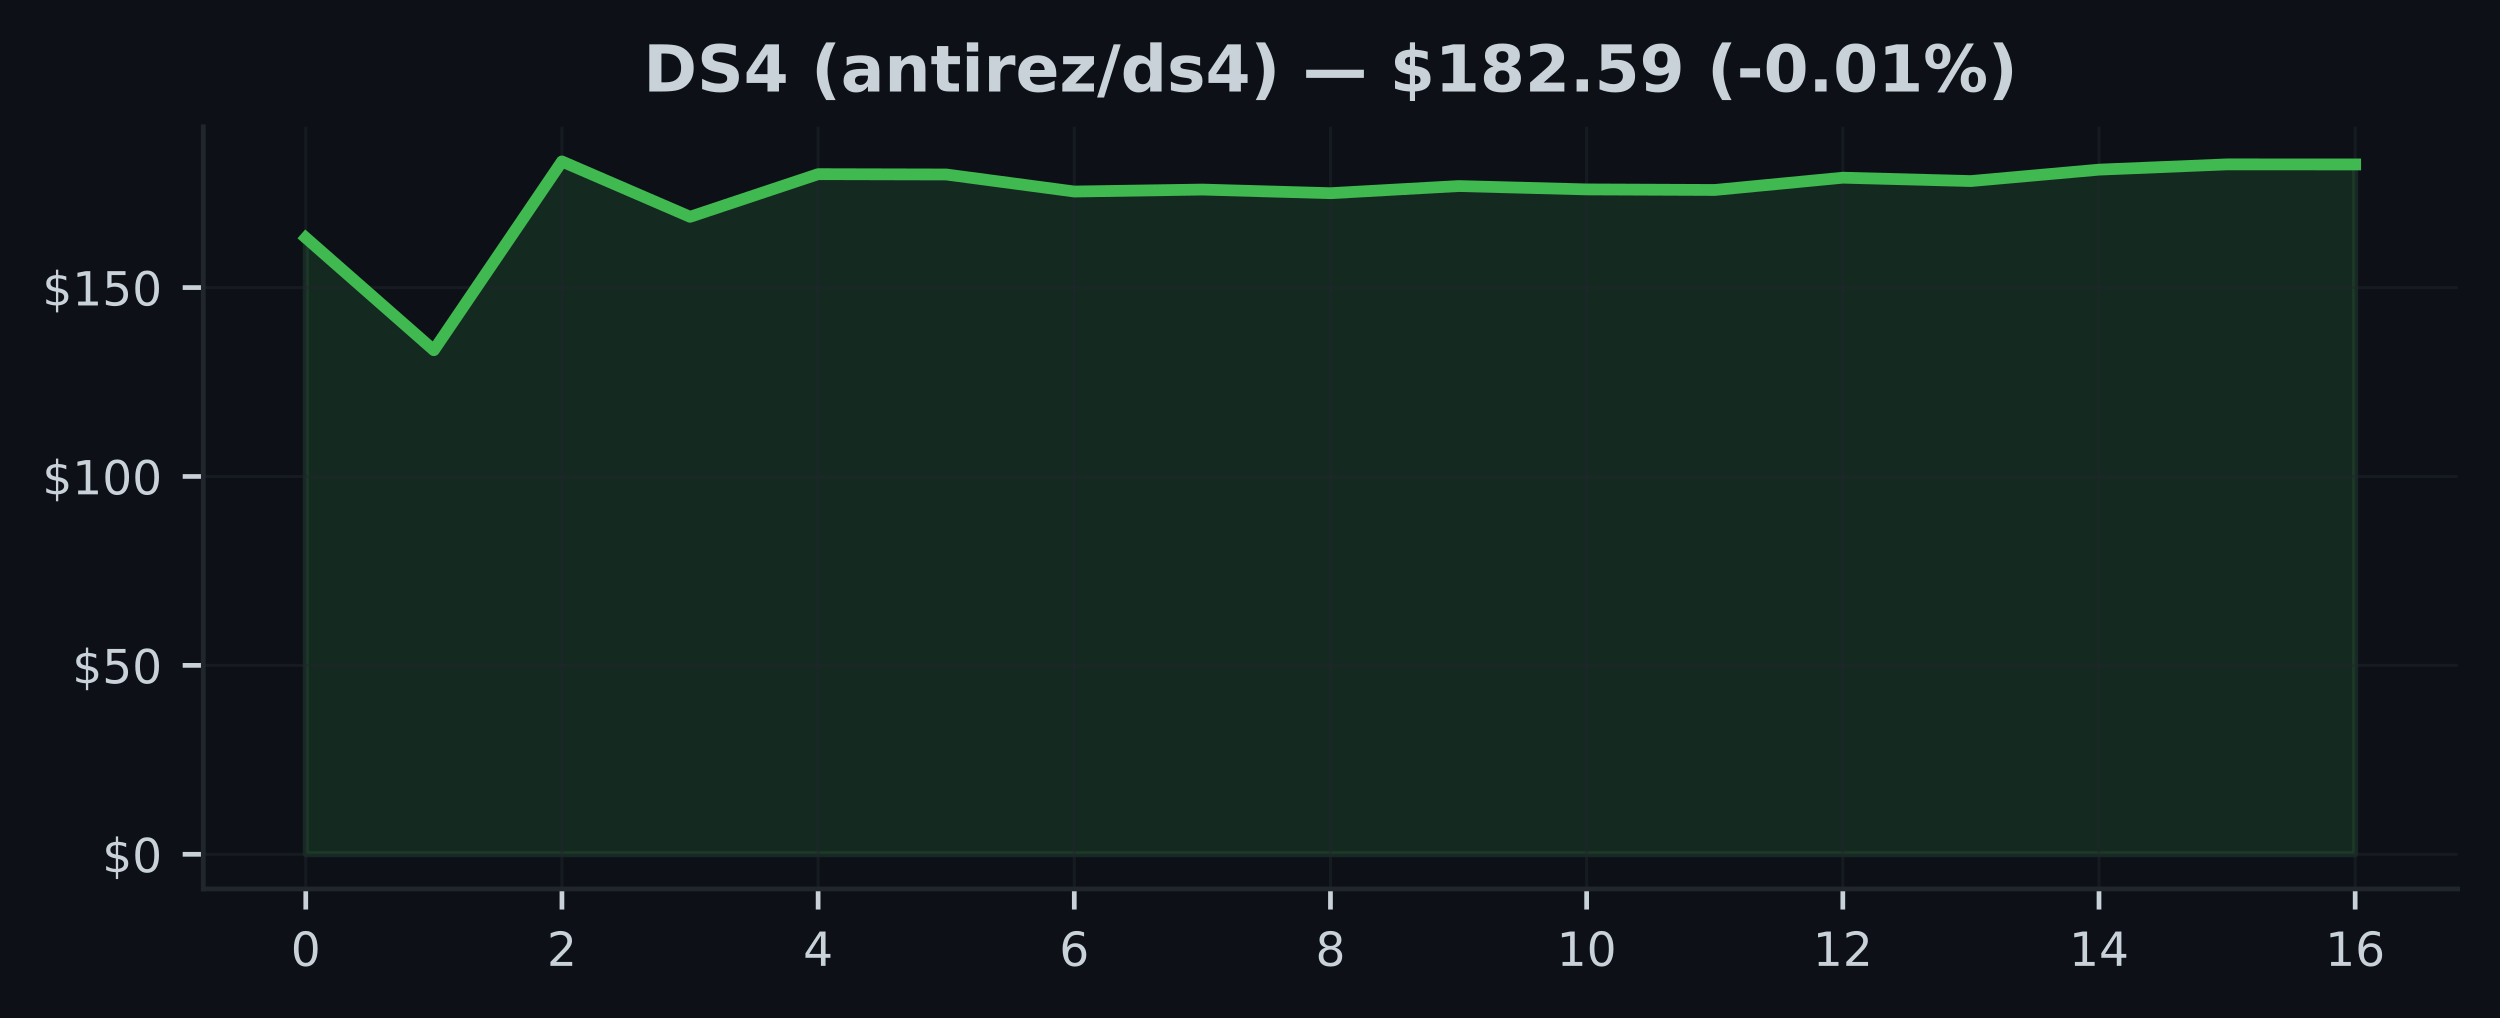
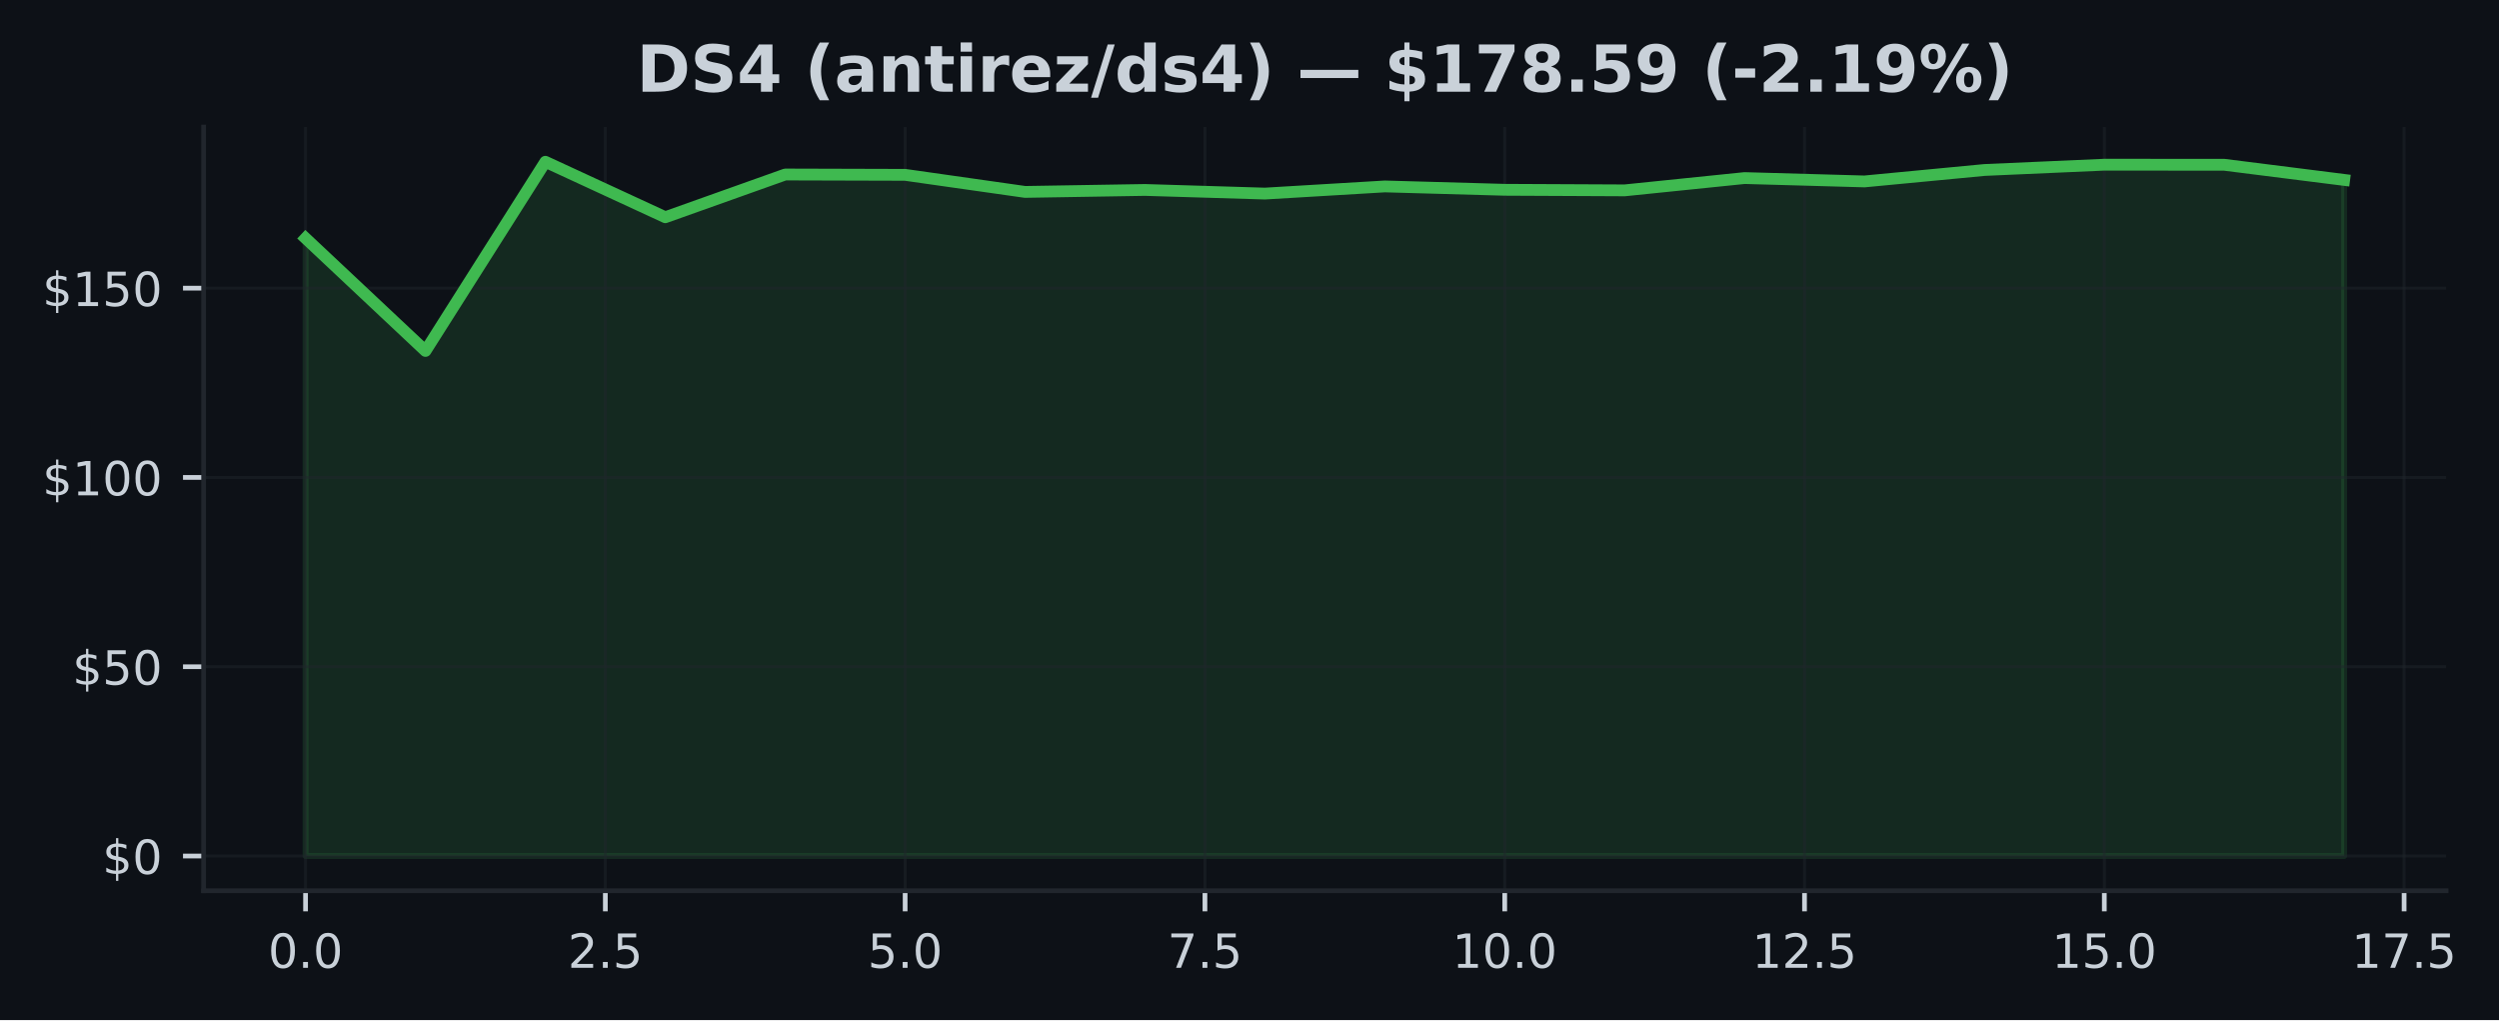
- <svg xmlns="http://www.w3.org/2000/svg" xmlns:xlink="http://www.w3.org/1999/xlink" width="425pt" height="173.061pt" viewBox="0 0 425 173.061" version="1.1">
+ <svg xmlns="http://www.w3.org/2000/svg" xmlns:xlink="http://www.w3.org/1999/xlink" width="424.139pt" height="173.061pt" viewBox="0 0 424.139 173.061" version="1.1">
  <defs>
    <style type="text/css">*{stroke-linejoin: round; stroke-linecap: butt}</style>
  </defs>
  <g id="figure_1">
    <g id="patch_1">
-       <path d="M 0 173.061  L 425 173.061  L 425 0  L 0 0  z " style="fill: #0d1117" />
+       <path d="M 0 173.061  L 424.139 173.061  L 424.139 0  L 0 0  z " style="fill: #0d1117" />
    </g>
    <g id="axes_1">
      <g id="patch_2">
-         <path d="M 34.56 151.118  L 417.8 151.118  L 417.8 21.558  L 34.56 21.558  z " style="fill: #0d1117" />
+         <path d="M 34.56 151.118  L 415.156 151.118  L 415.156 21.558  L 34.56 21.558  z " style="fill: #0d1117" />
      </g>
      <g id="FillBetweenPolyCollection_1">
        <defs>
-           <path id="m538f37b05f" d="M 51.98 -27.832  L 51.98 -132.639  L 73.755 -113.525  L 95.53 -145.613  L 117.305 -136.204  L 139.08 -143.455  L 160.855 -143.398  L 182.63 -140.501  L 204.405 -140.835  L 226.18 -140.218  L 247.955 -141.432  L 269.73 -140.861  L 291.505 -140.764  L 313.28 -142.852  L 335.055 -142.28  L 356.83 -144.22  L 378.605 -145.119  L 400.38 -145.106  L 400.38 -27.832  L 400.38 -27.832  L 378.605 -27.832  L 356.83 -27.832  L 335.055 -27.832  L 313.28 -27.832  L 291.505 -27.832  L 269.73 -27.832  L 247.955 -27.832  L 226.18 -27.832  L 204.405 -27.832  L 182.63 -27.832  L 160.855 -27.832  L 139.08 -27.832  L 117.305 -27.832  L 95.53 -27.832  L 73.755 -27.832  L 51.98 -27.832  z " style="stroke: #3fb950; stroke-opacity: 0.15" />
+           <path id="m2ee5488203" d="M 51.86 -27.832  L 51.86 -132.639  L 72.213 -113.525  L 92.565 -145.613  L 112.918 -136.204  L 133.271 -143.455  L 153.624 -143.398  L 173.976 -140.501  L 194.329 -140.835  L 214.682 -140.218  L 235.035 -141.432  L 255.387 -140.861  L 275.74 -140.764  L 296.093 -142.852  L 316.446 -142.28  L 336.798 -144.22  L 357.151 -145.119  L 377.504 -145.106  L 397.856 -142.537  L 397.856 -27.832  L 397.856 -27.832  L 377.504 -27.832  L 357.151 -27.832  L 336.798 -27.832  L 316.446 -27.832  L 296.093 -27.832  L 275.74 -27.832  L 255.387 -27.832  L 235.035 -27.832  L 214.682 -27.832  L 194.329 -27.832  L 173.976 -27.832  L 153.624 -27.832  L 133.271 -27.832  L 112.918 -27.832  L 92.565 -27.832  L 72.213 -27.832  L 51.86 -27.832  z " style="stroke: #3fb950; stroke-opacity: 0.15" />
        </defs>
-         <g clip-path="url(#p14d3598844)">
-           <use xlink:href="#m538f37b05f" x="0" y="173.061" style="fill: #3fb950; fill-opacity: 0.15; stroke: #3fb950; stroke-opacity: 0.15" />
+         <g clip-path="url(#pf9c737163b)">
+           <use xlink:href="#m2ee5488203" x="0" y="173.061" style="fill: #3fb950; fill-opacity: 0.15; stroke: #3fb950; stroke-opacity: 0.15" />
        </g>
      </g>
      <g id="matplotlib.axis_1">
        <g id="xtick_1">
          <g id="line2d_1">
-             <path d="M 51.98 151.118  L 51.98 21.558  " clip-path="url(#p14d3598844)" style="fill: none; stroke: #21262d; stroke-opacity: 0.5; stroke-width: 0.5; stroke-linecap: square" />
+             <path d="M 51.86 151.118  L 51.86 21.558  " clip-path="url(#pf9c737163b)" style="fill: none; stroke: #21262d; stroke-opacity: 0.5; stroke-width: 0.5; stroke-linecap: square" />
          </g>
          <g id="line2d_2">
            <defs>
-               <path id="mf6ec5730f7" d="M 0 0  L 0 3.5  " style="stroke: #c9d1d9; stroke-width: 0.8" />
+               <path id="mac853581f6" d="M 0 0  L 0 3.5  " style="stroke: #c9d1d9; stroke-width: 0.8" />
            </defs>
            <g>
-               <use xlink:href="#mf6ec5730f7" x="51.98" y="151.118" style="fill: #c9d1d9; stroke: #c9d1d9; stroke-width: 0.8" />
+               <use xlink:href="#mac853581f6" x="51.86" y="151.118" style="fill: #c9d1d9; stroke: #c9d1d9; stroke-width: 0.8" />
            </g>
          </g>
          <g id="text_1">
-             <g style="fill: #c9d1d9" transform="translate(49.435 164.197) scale(0.08 -0.08)">
+             <g style="fill: #c9d1d9" transform="translate(45.49858 164.197) scale(0.08 -0.08)">
              <defs>
                <path id="DejaVuSans-30" d="M 2034 4250  Q 1547 4250 1301 3770  Q 1056 3291 1056 2328  Q 1056 1369 1301 889  Q 1547 409 2034 409  Q 2525 409 2770 889  Q 3016 1369 3016 2328  Q 3016 3291 2770 3770  Q 2525 4250 2034 4250  z M 2034 4750  Q 2819 4750 3233 4129  Q 3647 3509 3647 2328  Q 3647 1150 3233 529  Q 2819 -91 2034 -91  Q 1250 -91 836 529  Q 422 1150 422 2328  Q 422 3509 836 4129  Q 1250 4750 2034 4750  z " transform="scale(0.015625)" />
+                 <path id="DejaVuSans-2e" d="M 684 794  L 1344 794  L 1344 0  L 684 0  L 684 794  z " transform="scale(0.015625)" />
              </defs>
              <use xlink:href="#DejaVuSans-30" />
+               <use xlink:href="#DejaVuSans-2e" transform="translate(63.62305 0)" />
+               <use xlink:href="#DejaVuSans-30" transform="translate(95.41016 0)" />
            </g>
          </g>
        </g>
        <g id="xtick_2">
          <g id="line2d_3">
-             <path d="M 95.53 151.118  L 95.53 21.558  " clip-path="url(#p14d3598844)" style="fill: none; stroke: #21262d; stroke-opacity: 0.5; stroke-width: 0.5; stroke-linecap: square" />
+             <path d="M 102.742 151.118  L 102.742 21.558  " clip-path="url(#pf9c737163b)" style="fill: none; stroke: #21262d; stroke-opacity: 0.5; stroke-width: 0.5; stroke-linecap: square" />
          </g>
          <g id="line2d_4">
            <g>
-               <use xlink:href="#mf6ec5730f7" x="95.53" y="151.118" style="fill: #c9d1d9; stroke: #c9d1d9; stroke-width: 0.8" />
+               <use xlink:href="#mac853581f6" x="102.742" y="151.118" style="fill: #c9d1d9; stroke: #c9d1d9; stroke-width: 0.8" />
            </g>
          </g>
          <g id="text_2">
-             <g style="fill: #c9d1d9" transform="translate(92.985 164.197) scale(0.08 -0.08)">
+             <g style="fill: #c9d1d9" transform="translate(96.38044 164.197) scale(0.08 -0.08)">
              <defs>
                <path id="DejaVuSans-32" d="M 1228 531  L 3431 531  L 3431 0  L 469 0  L 469 531  Q 828 903 1448 1529  Q 2069 2156 2228 2338  Q 2531 2678 2651 2914  Q 2772 3150 2772 3378  Q 2772 3750 2511 3984  Q 2250 4219 1831 4219  Q 1534 4219 1204 4116  Q 875 4013 500 3803  L 500 4441  Q 881 4594 1212 4672  Q 1544 4750 1819 4750  Q 2544 4750 2975 4387  Q 3406 4025 3406 3419  Q 3406 3131 3298 2873  Q 3191 2616 2906 2266  Q 2828 2175 2409 1742  Q 1991 1309 1228 531  z " transform="scale(0.015625)" />
+                 <path id="DejaVuSans-35" d="M 691 4666  L 3169 4666  L 3169 4134  L 1269 4134  L 1269 2991  Q 1406 3038 1543 3061  Q 1681 3084 1819 3084  Q 2600 3084 3056 2656  Q 3513 2228 3513 1497  Q 3513 744 3044 326  Q 2575 -91 1722 -91  Q 1428 -91 1123 -41  Q 819 9 494 109  L 494 744  Q 775 591 1075 516  Q 1375 441 1709 441  Q 2250 441 2565 725  Q 2881 1009 2881 1497  Q 2881 1984 2565 2268  Q 2250 2553 1709 2553  Q 1456 2553 1204 2497  Q 953 2441 691 2322  L 691 4666  z " transform="scale(0.015625)" />
              </defs>
              <use xlink:href="#DejaVuSans-32" />
+               <use xlink:href="#DejaVuSans-2e" transform="translate(63.62305 0)" />
+               <use xlink:href="#DejaVuSans-35" transform="translate(95.41016 0)" />
            </g>
          </g>
        </g>
        <g id="xtick_3">
          <g id="line2d_5">
-             <path d="M 139.08 151.118  L 139.08 21.558  " clip-path="url(#p14d3598844)" style="fill: none; stroke: #21262d; stroke-opacity: 0.5; stroke-width: 0.5; stroke-linecap: square" />
+             <path d="M 153.624 151.118  L 153.624 21.558  " clip-path="url(#pf9c737163b)" style="fill: none; stroke: #21262d; stroke-opacity: 0.5; stroke-width: 0.5; stroke-linecap: square" />
          </g>
          <g id="line2d_6">
            <g>
-               <use xlink:href="#mf6ec5730f7" x="139.08" y="151.118" style="fill: #c9d1d9; stroke: #c9d1d9; stroke-width: 0.8" />
+               <use xlink:href="#mac853581f6" x="153.624" y="151.118" style="fill: #c9d1d9; stroke: #c9d1d9; stroke-width: 0.8" />
            </g>
          </g>
          <g id="text_3">
-             <g style="fill: #c9d1d9" transform="translate(136.535 164.197) scale(0.08 -0.08)">
-               <defs>
-                 <path id="DejaVuSans-34" d="M 2419 4116  L 825 1625  L 2419 1625  L 2419 4116  z M 2253 4666  L 3047 4666  L 3047 1625  L 3713 1625  L 3713 1100  L 3047 1100  L 3047 0  L 2419 0  L 2419 1100  L 313 1100  L 313 1709  L 2253 4666  z " transform="scale(0.015625)" />
-               </defs>
-               <use xlink:href="#DejaVuSans-34" />
+             <g style="fill: #c9d1d9" transform="translate(147.2623 164.197) scale(0.08 -0.08)">
+               <use xlink:href="#DejaVuSans-35" />
+               <use xlink:href="#DejaVuSans-2e" transform="translate(63.62305 0)" />
+               <use xlink:href="#DejaVuSans-30" transform="translate(95.41016 0)" />
            </g>
          </g>
        </g>
        <g id="xtick_4">
          <g id="line2d_7">
-             <path d="M 182.63 151.118  L 182.63 21.558  " clip-path="url(#p14d3598844)" style="fill: none; stroke: #21262d; stroke-opacity: 0.5; stroke-width: 0.5; stroke-linecap: square" />
+             <path d="M 204.505 151.118  L 204.505 21.558  " clip-path="url(#pf9c737163b)" style="fill: none; stroke: #21262d; stroke-opacity: 0.5; stroke-width: 0.5; stroke-linecap: square" />
          </g>
          <g id="line2d_8">
            <g>
-               <use xlink:href="#mf6ec5730f7" x="182.63" y="151.118" style="fill: #c9d1d9; stroke: #c9d1d9; stroke-width: 0.8" />
+               <use xlink:href="#mac853581f6" x="204.505" y="151.118" style="fill: #c9d1d9; stroke: #c9d1d9; stroke-width: 0.8" />
            </g>
          </g>
          <g id="text_4">
-             <g style="fill: #c9d1d9" transform="translate(180.085 164.197) scale(0.08 -0.08)">
-               <defs>
-                 <path id="DejaVuSans-36" d="M 2113 2584  Q 1688 2584 1439 2293  Q 1191 2003 1191 1497  Q 1191 994 1439 701  Q 1688 409 2113 409  Q 2538 409 2786 701  Q 3034 994 3034 1497  Q 3034 2003 2786 2293  Q 2538 2584 2113 2584  z M 3366 4563  L 3366 3988  Q 3128 4100 2886 4159  Q 2644 4219 2406 4219  Q 1781 4219 1451 3797  Q 1122 3375 1075 2522  Q 1259 2794 1537 2939  Q 1816 3084 2150 3084  Q 2853 3084 3261 2657  Q 3669 2231 3669 1497  Q 3669 778 3244 343  Q 2819 -91 2113 -91  Q 1303 -91 875 529  Q 447 1150 447 2328  Q 447 3434 972 4092  Q 1497 4750 2381 4750  Q 2619 4750 2861 4703  Q 3103 4656 3366 4563  z " transform="scale(0.015625)" />
-               </defs>
-               <use xlink:href="#DejaVuSans-36" />
+             <g style="fill: #c9d1d9" transform="translate(198.1442 164.197) scale(0.08 -0.08)">
+               <defs>
+                 <path id="DejaVuSans-37" d="M 525 4666  L 3525 4666  L 3525 4397  L 1831 0  L 1172 0  L 2766 4134  L 525 4134  L 525 4666  z " transform="scale(0.015625)" />
+               </defs>
+               <use xlink:href="#DejaVuSans-37" />
+               <use xlink:href="#DejaVuSans-2e" transform="translate(63.62305 0)" />
+               <use xlink:href="#DejaVuSans-35" transform="translate(95.41016 0)" />
            </g>
          </g>
        </g>
        <g id="xtick_5">
          <g id="line2d_9">
-             <path d="M 226.18 151.118  L 226.18 21.558  " clip-path="url(#p14d3598844)" style="fill: none; stroke: #21262d; stroke-opacity: 0.5; stroke-width: 0.5; stroke-linecap: square" />
+             <path d="M 255.387 151.118  L 255.387 21.558  " clip-path="url(#pf9c737163b)" style="fill: none; stroke: #21262d; stroke-opacity: 0.5; stroke-width: 0.5; stroke-linecap: square" />
          </g>
          <g id="line2d_10">
            <g>
-               <use xlink:href="#mf6ec5730f7" x="226.18" y="151.118" style="fill: #c9d1d9; stroke: #c9d1d9; stroke-width: 0.8" />
+               <use xlink:href="#mac853581f6" x="255.387" y="151.118" style="fill: #c9d1d9; stroke: #c9d1d9; stroke-width: 0.8" />
            </g>
          </g>
          <g id="text_5">
-             <g style="fill: #c9d1d9" transform="translate(223.635 164.197) scale(0.08 -0.08)">
-               <defs>
-                 <path id="DejaVuSans-38" d="M 2034 2216  Q 1584 2216 1326 1975  Q 1069 1734 1069 1313  Q 1069 891 1326 650  Q 1584 409 2034 409  Q 2484 409 2743 651  Q 3003 894 3003 1313  Q 3003 1734 2745 1975  Q 2488 2216 2034 2216  z M 1403 2484  Q 997 2584 770 2862  Q 544 3141 544 3541  Q 544 4100 942 4425  Q 1341 4750 2034 4750  Q 2731 4750 3128 4425  Q 3525 4100 3525 3541  Q 3525 3141 3298 2862  Q 3072 2584 2669 2484  Q 3125 2378 3379 2068  Q 3634 1759 3634 1313  Q 3634 634 3220 271  Q 2806 -91 2034 -91  Q 1263 -91 848 271  Q 434 634 434 1313  Q 434 1759 690 2068  Q 947 2378 1403 2484  z M 1172 3481  Q 1172 3119 1398 2916  Q 1625 2713 2034 2713  Q 2441 2713 2670 2916  Q 2900 3119 2900 3481  Q 2900 3844 2670 4047  Q 2441 4250 2034 4250  Q 1625 4250 1398 4047  Q 1172 3844 1172 3481  z " transform="scale(0.015625)" />
-               </defs>
-               <use xlink:href="#DejaVuSans-38" />
+             <g style="fill: #c9d1d9" transform="translate(246.481 164.197) scale(0.08 -0.08)">
+               <defs>
+                 <path id="DejaVuSans-31" d="M 794 531  L 1825 531  L 1825 4091  L 703 3866  L 703 4441  L 1819 4666  L 2450 4666  L 2450 531  L 3481 531  L 3481 0  L 794 0  L 794 531  z " transform="scale(0.015625)" />
+               </defs>
+               <use xlink:href="#DejaVuSans-31" />
+               <use xlink:href="#DejaVuSans-30" transform="translate(63.62305 0)" />
+               <use xlink:href="#DejaVuSans-2e" transform="translate(127.2461 0)" />
+               <use xlink:href="#DejaVuSans-30" transform="translate(159.0332 0)" />
            </g>
          </g>
        </g>
        <g id="xtick_6">
          <g id="line2d_11">
-             <path d="M 269.73 151.118  L 269.73 21.558  " clip-path="url(#p14d3598844)" style="fill: none; stroke: #21262d; stroke-opacity: 0.5; stroke-width: 0.5; stroke-linecap: square" />
+             <path d="M 306.269 151.118  L 306.269 21.558  " clip-path="url(#pf9c737163b)" style="fill: none; stroke: #21262d; stroke-opacity: 0.5; stroke-width: 0.5; stroke-linecap: square" />
          </g>
          <g id="line2d_12">
            <g>
-               <use xlink:href="#mf6ec5730f7" x="269.73" y="151.118" style="fill: #c9d1d9; stroke: #c9d1d9; stroke-width: 0.8" />
+               <use xlink:href="#mac853581f6" x="306.269" y="151.118" style="fill: #c9d1d9; stroke: #c9d1d9; stroke-width: 0.8" />
            </g>
          </g>
          <g id="text_6">
-             <g style="fill: #c9d1d9" transform="translate(264.64 164.197) scale(0.08 -0.08)">
-               <defs>
-                 <path id="DejaVuSans-31" d="M 794 531  L 1825 531  L 1825 4091  L 703 3866  L 703 4441  L 1819 4666  L 2450 4666  L 2450 531  L 3481 531  L 3481 0  L 794 0  L 794 531  z " transform="scale(0.015625)" />
-               </defs>
+             <g style="fill: #c9d1d9" transform="translate(297.3629 164.197) scale(0.08 -0.08)">
              <use xlink:href="#DejaVuSans-31" />
-               <use xlink:href="#DejaVuSans-30" transform="translate(63.62305 0)" />
+               <use xlink:href="#DejaVuSans-32" transform="translate(63.62305 0)" />
+               <use xlink:href="#DejaVuSans-2e" transform="translate(127.2461 0)" />
+               <use xlink:href="#DejaVuSans-35" transform="translate(159.0332 0)" />
            </g>
          </g>
        </g>
        <g id="xtick_7">
          <g id="line2d_13">
-             <path d="M 313.28 151.118  L 313.28 21.558  " clip-path="url(#p14d3598844)" style="fill: none; stroke: #21262d; stroke-opacity: 0.5; stroke-width: 0.5; stroke-linecap: square" />
+             <path d="M 357.151 151.118  L 357.151 21.558  " clip-path="url(#pf9c737163b)" style="fill: none; stroke: #21262d; stroke-opacity: 0.5; stroke-width: 0.5; stroke-linecap: square" />
          </g>
          <g id="line2d_14">
            <g>
-               <use xlink:href="#mf6ec5730f7" x="313.28" y="151.118" style="fill: #c9d1d9; stroke: #c9d1d9; stroke-width: 0.8" />
+               <use xlink:href="#mac853581f6" x="357.151" y="151.118" style="fill: #c9d1d9; stroke: #c9d1d9; stroke-width: 0.8" />
            </g>
          </g>
          <g id="text_7">
-             <g style="fill: #c9d1d9" transform="translate(308.19 164.197) scale(0.08 -0.08)">
+             <g style="fill: #c9d1d9" transform="translate(348.2447 164.197) scale(0.08 -0.08)">
              <use xlink:href="#DejaVuSans-31" />
-               <use xlink:href="#DejaVuSans-32" transform="translate(63.62305 0)" />
+               <use xlink:href="#DejaVuSans-35" transform="translate(63.62305 0)" />
+               <use xlink:href="#DejaVuSans-2e" transform="translate(127.2461 0)" />
+               <use xlink:href="#DejaVuSans-30" transform="translate(159.0332 0)" />
            </g>
          </g>
        </g>
        <g id="xtick_8">
          <g id="line2d_15">
-             <path d="M 356.83 151.118  L 356.83 21.558  " clip-path="url(#p14d3598844)" style="fill: none; stroke: #21262d; stroke-opacity: 0.5; stroke-width: 0.5; stroke-linecap: square" />
+             <path d="M 408.033 151.118  L 408.033 21.558  " clip-path="url(#pf9c737163b)" style="fill: none; stroke: #21262d; stroke-opacity: 0.5; stroke-width: 0.5; stroke-linecap: square" />
          </g>
          <g id="line2d_16">
            <g>
-               <use xlink:href="#mf6ec5730f7" x="356.83" y="151.118" style="fill: #c9d1d9; stroke: #c9d1d9; stroke-width: 0.8" />
+               <use xlink:href="#mac853581f6" x="408.033" y="151.118" style="fill: #c9d1d9; stroke: #c9d1d9; stroke-width: 0.8" />
            </g>
          </g>
          <g id="text_8">
-             <g style="fill: #c9d1d9" transform="translate(351.74 164.197) scale(0.08 -0.08)">
+             <g style="fill: #c9d1d9" transform="translate(399.1266 164.197) scale(0.08 -0.08)">
              <use xlink:href="#DejaVuSans-31" />
-               <use xlink:href="#DejaVuSans-34" transform="translate(63.62305 0)" />
-             </g>
-           </g>
-         </g>
-         <g id="xtick_9">
-           <g id="line2d_17">
-             <path d="M 400.38 151.118  L 400.38 21.558  " clip-path="url(#p14d3598844)" style="fill: none; stroke: #21262d; stroke-opacity: 0.5; stroke-width: 0.5; stroke-linecap: square" />
-           </g>
-           <g id="line2d_18">
-             <g>
-               <use xlink:href="#mf6ec5730f7" x="400.38" y="151.118" style="fill: #c9d1d9; stroke: #c9d1d9; stroke-width: 0.8" />
-             </g>
-           </g>
-           <g id="text_9">
-             <g style="fill: #c9d1d9" transform="translate(395.29 164.197) scale(0.08 -0.08)">
-               <use xlink:href="#DejaVuSans-31" />
-               <use xlink:href="#DejaVuSans-36" transform="translate(63.62305 0)" />
+               <use xlink:href="#DejaVuSans-37" transform="translate(63.62305 0)" />
+               <use xlink:href="#DejaVuSans-2e" transform="translate(127.2461 0)" />
+               <use xlink:href="#DejaVuSans-35" transform="translate(159.0332 0)" />
            </g>
          </g>
        </g>
      </g>
      <g id="matplotlib.axis_2">
        <g id="ytick_1">
-           <g id="line2d_19">
-             <path d="M 34.56 145.229  L 417.8 145.229  " clip-path="url(#p14d3598844)" style="fill: none; stroke: #21262d; stroke-opacity: 0.5; stroke-width: 0.5; stroke-linecap: square" />
-           </g>
-           <g id="line2d_20">
+           <g id="line2d_17">
+             <path d="M 34.56 145.229  L 415.156 145.229  " clip-path="url(#pf9c737163b)" style="fill: none; stroke: #21262d; stroke-opacity: 0.5; stroke-width: 0.5; stroke-linecap: square" />
+           </g>
+           <g id="line2d_18">
            <defs>
-               <path id="ma3964f2be9" d="M 0 0  L -3.5 0  " style="stroke: #c9d1d9; stroke-width: 0.8" />
+               <path id="m1d43d14a31" d="M 0 0  L -3.5 0  " style="stroke: #c9d1d9; stroke-width: 0.8" />
            </defs>
            <g>
-               <use xlink:href="#ma3964f2be9" x="34.56" y="145.229" style="fill: #c9d1d9; stroke: #c9d1d9; stroke-width: 0.8" />
-             </g>
-           </g>
-           <g id="text_10">
+               <use xlink:href="#m1d43d14a31" x="34.56" y="145.229" style="fill: #c9d1d9; stroke: #c9d1d9; stroke-width: 0.8" />
+             </g>
+           </g>
+           <g id="text_9">
            <g style="fill: #c9d1d9" transform="translate(17.38 148.2686) scale(0.08 -0.08)">
              <defs>
                <path id="DejaVuSans-24" d="M 2163 -941  L 1850 -941  L 1847 0  Q 1519 6 1191 76  Q 863 147 531 288  L 531 850  Q 850 650 1176 548  Q 1503 447 1850 444  L 1850 1869  Q 1159 1981 845 2250  Q 531 2519 531 2988  Q 531 3497 872 3790  Q 1213 4084 1850 4128  L 1850 4863  L 2163 4863  L 2163 4138  Q 2453 4125 2725 4076  Q 2997 4028 3256 3944  L 3256 3397  Q 2997 3528 2723 3600  Q 2450 3672 2163 3684  L 2163 2350  Q 2872 2241 3206 1959  Q 3541 1678 3541 1191  Q 3541 663 3186 358  Q 2831 53 2163 6  L 2163 -941  z M 1850 2406  L 1850 3688  Q 1488 3647 1297 3481  Q 1106 3316 1106 3041  Q 1106 2772 1282 2622  Q 1459 2472 1850 2406  z M 2163 1806  L 2163 453  Q 2559 506 2761 678  Q 2963 850 2963 1131  Q 2963 1406 2770 1568  Q 2578 1731 2163 1806  z " transform="scale(0.015625)" />
              </defs>
              <use xlink:href="#DejaVuSans-24" />
              <use xlink:href="#DejaVuSans-30" transform="translate(63.62305 0)" />
            </g>
          </g>
        </g>
        <g id="ytick_2">
-           <g id="line2d_21">
-             <path d="M 34.56 113.115  L 417.8 113.115  " clip-path="url(#p14d3598844)" style="fill: none; stroke: #21262d; stroke-opacity: 0.5; stroke-width: 0.5; stroke-linecap: square" />
-           </g>
-           <g id="line2d_22">
-             <g>
-               <use xlink:href="#ma3964f2be9" x="34.56" y="113.115" style="fill: #c9d1d9; stroke: #c9d1d9; stroke-width: 0.8" />
-             </g>
-           </g>
-           <g id="text_11">
+           <g id="line2d_19">
+             <path d="M 34.56 113.115  L 415.156 113.115  " clip-path="url(#pf9c737163b)" style="fill: none; stroke: #21262d; stroke-opacity: 0.5; stroke-width: 0.5; stroke-linecap: square" />
+           </g>
+           <g id="line2d_20">
+             <g>
+               <use xlink:href="#m1d43d14a31" x="34.56" y="113.115" style="fill: #c9d1d9; stroke: #c9d1d9; stroke-width: 0.8" />
+             </g>
+           </g>
+           <g id="text_10">
            <g style="fill: #c9d1d9" transform="translate(12.29 116.1544) scale(0.08 -0.08)">
-               <defs>
-                 <path id="DejaVuSans-35" d="M 691 4666  L 3169 4666  L 3169 4134  L 1269 4134  L 1269 2991  Q 1406 3038 1543 3061  Q 1681 3084 1819 3084  Q 2600 3084 3056 2656  Q 3513 2228 3513 1497  Q 3513 744 3044 326  Q 2575 -91 1722 -91  Q 1428 -91 1123 -41  Q 819 9 494 109  L 494 744  Q 775 591 1075 516  Q 1375 441 1709 441  Q 2250 441 2565 725  Q 2881 1009 2881 1497  Q 2881 1984 2565 2268  Q 2250 2553 1709 2553  Q 1456 2553 1204 2497  Q 953 2441 691 2322  L 691 4666  z " transform="scale(0.015625)" />
-               </defs>
              <use xlink:href="#DejaVuSans-24" />
              <use xlink:href="#DejaVuSans-35" transform="translate(63.62305 0)" />
              <use xlink:href="#DejaVuSans-30" transform="translate(127.2461 0)" />
            </g>
          </g>
        </g>
        <g id="ytick_3">
-           <g id="line2d_23">
-             <path d="M 34.56 81.001  L 417.8 81.001  " clip-path="url(#p14d3598844)" style="fill: none; stroke: #21262d; stroke-opacity: 0.5; stroke-width: 0.5; stroke-linecap: square" />
-           </g>
-           <g id="line2d_24">
-             <g>
-               <use xlink:href="#ma3964f2be9" x="34.56" y="81.001" style="fill: #c9d1d9; stroke: #c9d1d9; stroke-width: 0.8" />
-             </g>
-           </g>
-           <g id="text_12">
+           <g id="line2d_21">
+             <path d="M 34.56 81.001  L 415.156 81.001  " clip-path="url(#pf9c737163b)" style="fill: none; stroke: #21262d; stroke-opacity: 0.5; stroke-width: 0.5; stroke-linecap: square" />
+           </g>
+           <g id="line2d_22">
+             <g>
+               <use xlink:href="#m1d43d14a31" x="34.56" y="81.001" style="fill: #c9d1d9; stroke: #c9d1d9; stroke-width: 0.8" />
+             </g>
+           </g>
+           <g id="text_11">
            <g style="fill: #c9d1d9" transform="translate(7.2 84.04029) scale(0.08 -0.08)">
              <use xlink:href="#DejaVuSans-24" />
              <use xlink:href="#DejaVuSans-31" transform="translate(63.62305 0)" />
              <use xlink:href="#DejaVuSans-30" transform="translate(127.2461 0)" />
              <use xlink:href="#DejaVuSans-30" transform="translate(190.8691 0)" />
            </g>
          </g>
        </g>
        <g id="ytick_4">
-           <g id="line2d_25">
-             <path d="M 34.56 48.887  L 417.8 48.887  " clip-path="url(#p14d3598844)" style="fill: none; stroke: #21262d; stroke-opacity: 0.5; stroke-width: 0.5; stroke-linecap: square" />
-           </g>
-           <g id="line2d_26">
-             <g>
-               <use xlink:href="#ma3964f2be9" x="34.56" y="48.887" style="fill: #c9d1d9; stroke: #c9d1d9; stroke-width: 0.8" />
-             </g>
-           </g>
-           <g id="text_13">
+           <g id="line2d_23">
+             <path d="M 34.56 48.887  L 415.156 48.887  " clip-path="url(#pf9c737163b)" style="fill: none; stroke: #21262d; stroke-opacity: 0.5; stroke-width: 0.5; stroke-linecap: square" />
+           </g>
+           <g id="line2d_24">
+             <g>
+               <use xlink:href="#m1d43d14a31" x="34.56" y="48.887" style="fill: #c9d1d9; stroke: #c9d1d9; stroke-width: 0.8" />
+             </g>
+           </g>
+           <g id="text_12">
            <g style="fill: #c9d1d9" transform="translate(7.2 51.92615) scale(0.08 -0.08)">
              <use xlink:href="#DejaVuSans-24" />
              <use xlink:href="#DejaVuSans-31" transform="translate(63.62305 0)" />
              <use xlink:href="#DejaVuSans-35" transform="translate(127.2461 0)" />
              <use xlink:href="#DejaVuSans-30" transform="translate(190.8691 0)" />
            </g>
          </g>
        </g>
      </g>
-       <g id="line2d_27">
-         <path d="M 51.98 40.421  L 73.755 59.536  L 95.53 27.447  L 117.305 36.857  L 139.08 29.605  L 160.855 29.663  L 182.63 32.56  L 204.405 32.226  L 226.18 32.843  L 247.955 31.629  L 269.73 32.2  L 291.505 32.297  L 313.28 30.209  L 335.055 30.781  L 356.83 28.841  L 378.605 27.942  L 400.38 27.955  " clip-path="url(#p14d3598844)" style="fill: none; stroke: #3fb950; stroke-width: 2; stroke-linecap: square" />
+       <g id="line2d_25">
+         <path d="M 51.86 40.421  L 72.213 59.536  L 92.565 27.447  L 112.918 36.857  L 133.271 29.605  L 153.624 29.663  L 173.976 32.56  L 194.329 32.226  L 214.682 32.843  L 235.035 31.629  L 255.387 32.2  L 275.74 32.297  L 296.093 30.209  L 316.446 30.781  L 336.798 28.841  L 357.151 27.942  L 377.504 27.955  L 397.856 30.524  " clip-path="url(#pf9c737163b)" style="fill: none; stroke: #3fb950; stroke-width: 2; stroke-linecap: square" />
      </g>
      <g id="patch_3">
        <path d="M 34.56 151.118  L 34.56 21.558  " style="fill: none; stroke: #21262d; stroke-width: 0.8; stroke-linejoin: miter; stroke-linecap: square" />
      </g>
      <g id="patch_4">
-         <path d="M 34.56 151.118  L 417.8 151.118  " style="fill: none; stroke: #21262d; stroke-width: 0.8; stroke-linejoin: miter; stroke-linecap: square" />
-       </g>
-       <g id="text_14">
-         <g style="fill: #c9d1d9" transform="translate(109.3686 15.55828) scale(0.11 -0.11)">
+         <path d="M 34.56 151.118  L 415.156 151.118  " style="fill: none; stroke: #21262d; stroke-width: 0.8; stroke-linejoin: miter; stroke-linecap: square" />
+       </g>
+       <g id="text_13">
+         <g style="fill: #c9d1d9" transform="translate(108.0467 15.55828) scale(0.11 -0.11)">
          <defs>
            <path id="DejaVuSans-Bold-44" d="M 1791 3756  L 1791 909  L 2222 909  Q 2959 909 3348 1275  Q 3738 1641 3738 2338  Q 3738 3031 3350 3393  Q 2963 3756 2222 3756  L 1791 3756  z M 588 4666  L 1856 4666  Q 2919 4666 3439 4514  Q 3959 4363 4331 4000  Q 4659 3684 4818 3271  Q 4978 2859 4978 2338  Q 4978 1809 4818 1395  Q 4659 981 4331 666  Q 3956 303 3431 151  Q 2906 0 1856 0  L 588 0  L 588 4666  z " transform="scale(0.015625)" />
            <path id="DejaVuSans-Bold-53" d="M 3834 4519  L 3834 3531  Q 3450 3703 3084 3790  Q 2719 3878 2394 3878  Q 1963 3878 1756 3759  Q 1550 3641 1550 3391  Q 1550 3203 1689 3098  Q 1828 2994 2194 2919  L 2706 2816  Q 3484 2659 3812 2340  Q 4141 2022 4141 1434  Q 4141 663 3683 286  Q 3225 -91 2284 -91  Q 1841 -91 1394 -6  Q 947 78 500 244  L 500 1259  Q 947 1022 1364 901  Q 1781 781 2169 781  Q 2563 781 2772 912  Q 2981 1044 2981 1288  Q 2981 1506 2839 1625  Q 2697 1744 2272 1838  L 1806 1941  Q 1106 2091 782 2419  Q 459 2747 459 3303  Q 459 4000 909 4375  Q 1359 4750 2203 4750  Q 2588 4750 2994 4692  Q 3400 4634 3834 4519  z " transform="scale(0.015625)" />
            <path id="DejaVuSans-Bold-34" d="M 2356 3675  L 1038 1722  L 2356 1722  L 2356 3675  z M 2156 4666  L 3494 4666  L 3494 1722  L 4159 1722  L 4159 850  L 3494 850  L 3494 0  L 2356 0  L 2356 850  L 288 850  L 288 1881  L 2156 4666  z " transform="scale(0.015625)" />
            <path id="DejaVuSans-Bold-20" transform="scale(0.015625)" />
            <path id="DejaVuSans-Bold-28" d="M 2413 -844  L 1484 -844  Q 1006 -72 778 623  Q 550 1319 550 2003  Q 550 2688 779 3389  Q 1009 4091 1484 4856  L 2413 4856  Q 2013 4116 1813 3408  Q 1613 2700 1613 2009  Q 1613 1319 1811 609  Q 2009 -100 2413 -844  z " transform="scale(0.015625)" />
            <path id="DejaVuSans-Bold-61" d="M 2106 1575  Q 1756 1575 1579 1456  Q 1403 1338 1403 1106  Q 1403 894 1545 773  Q 1688 653 1941 653  Q 2256 653 2472 879  Q 2688 1106 2688 1447  L 2688 1575  L 2106 1575  z M 3816 1997  L 3816 0  L 2688 0  L 2688 519  Q 2463 200 2181 54  Q 1900 -91 1497 -91  Q 953 -91 614 226  Q 275 544 275 1050  Q 275 1666 698 1953  Q 1122 2241 2028 2241  L 2688 2241  L 2688 2328  Q 2688 2594 2478 2717  Q 2269 2841 1825 2841  Q 1466 2841 1156 2769  Q 847 2697 581 2553  L 581 3406  Q 941 3494 1303 3539  Q 1666 3584 2028 3584  Q 2975 3584 3395 3211  Q 3816 2838 3816 1997  z " transform="scale(0.015625)" />
            <path id="DejaVuSans-Bold-6e" d="M 4056 2131  L 4056 0  L 2931 0  L 2931 347  L 2931 1631  Q 2931 2084 2911 2256  Q 2891 2428 2841 2509  Q 2775 2619 2662 2680  Q 2550 2741 2406 2741  Q 2056 2741 1856 2470  Q 1656 2200 1656 1722  L 1656 0  L 538 0  L 538 3500  L 1656 3500  L 1656 2988  Q 1909 3294 2193 3439  Q 2478 3584 2822 3584  Q 3428 3584 3742 3212  Q 4056 2841 4056 2131  z " transform="scale(0.015625)" />
            <path id="DejaVuSans-Bold-74" d="M 1759 4494  L 1759 3500  L 2913 3500  L 2913 2700  L 1759 2700  L 1759 1216  Q 1759 972 1856 886  Q 1953 800 2241 800  L 2816 800  L 2816 0  L 1856 0  Q 1194 0 917 276  Q 641 553 641 1216  L 641 2700  L 84 2700  L 84 3500  L 641 3500  L 641 4494  L 1759 4494  z " transform="scale(0.015625)" />
            <path id="DejaVuSans-Bold-69" d="M 538 3500  L 1656 3500  L 1656 0  L 538 0  L 538 3500  z M 538 4863  L 1656 4863  L 1656 3950  L 538 3950  L 538 4863  z " transform="scale(0.015625)" />
            <path id="DejaVuSans-Bold-72" d="M 3138 2547  Q 2991 2616 2845 2648  Q 2700 2681 2553 2681  Q 2122 2681 1889 2404  Q 1656 2128 1656 1613  L 1656 0  L 538 0  L 538 3500  L 1656 3500  L 1656 2925  Q 1872 3269 2151 3426  Q 2431 3584 2822 3584  Q 2878 3584 2943 3579  Q 3009 3575 3134 3559  L 3138 2547  z " transform="scale(0.015625)" />
            <path id="DejaVuSans-Bold-65" d="M 4031 1759  L 4031 1441  L 1416 1441  Q 1456 1047 1700 850  Q 1944 653 2381 653  Q 2734 653 3104 758  Q 3475 863 3866 1075  L 3866 213  Q 3469 63 3072 -14  Q 2675 -91 2278 -91  Q 1328 -91 801 392  Q 275 875 275 1747  Q 275 2603 792 3093  Q 1309 3584 2216 3584  Q 3041 3584 3536 3087  Q 4031 2591 4031 1759  z M 2881 2131  Q 2881 2450 2695 2645  Q 2509 2841 2209 2841  Q 1884 2841 1681 2658  Q 1478 2475 1428 2131  L 2881 2131  z " transform="scale(0.015625)" />
            <path id="DejaVuSans-Bold-7a" d="M 366 3500  L 3419 3500  L 3419 2719  L 1575 800  L 3419 800  L 3419 0  L 288 0  L 288 781  L 2131 2700  L 366 2700  L 366 3500  z " transform="scale(0.015625)" />
            <path id="DejaVuSans-Bold-2f" d="M 1644 4666  L 2338 4666  L 691 -594  L 0 -594  L 1644 4666  z " transform="scale(0.015625)" />
            <path id="DejaVuSans-Bold-64" d="M 2919 2988  L 2919 4863  L 4044 4863  L 4044 0  L 2919 0  L 2919 506  Q 2688 197 2409 53  Q 2131 -91 1766 -91  Q 1119 -91 703 423  Q 288 938 288 1747  Q 288 2556 703 3070  Q 1119 3584 1766 3584  Q 2128 3584 2408 3439  Q 2688 3294 2919 2988  z M 2181 722  Q 2541 722 2730 984  Q 2919 1247 2919 1747  Q 2919 2247 2730 2509  Q 2541 2772 2181 2772  Q 1825 2772 1636 2509  Q 1447 2247 1447 1747  Q 1447 1247 1636 984  Q 1825 722 2181 722  z " transform="scale(0.015625)" />
            <path id="DejaVuSans-Bold-73" d="M 3272 3391  L 3272 2541  Q 2913 2691 2578 2766  Q 2244 2841 1947 2841  Q 1628 2841 1473 2761  Q 1319 2681 1319 2516  Q 1319 2381 1436 2309  Q 1553 2238 1856 2203  L 2053 2175  Q 2913 2066 3209 1816  Q 3506 1566 3506 1031  Q 3506 472 3093 190  Q 2681 -91 1863 -91  Q 1516 -91 1145 -36  Q 775 19 384 128  L 384 978  Q 719 816 1070 734  Q 1422 653 1784 653  Q 2113 653 2278 743  Q 2444 834 2444 1013  Q 2444 1163 2330 1236  Q 2216 1309 1875 1350  L 1678 1375  Q 931 1469 631 1722  Q 331 1975 331 2491  Q 331 3047 712 3315  Q 1094 3584 1881 3584  Q 2191 3584 2531 3537  Q 2872 3491 3272 3391  z " transform="scale(0.015625)" />
            <path id="DejaVuSans-Bold-29" d="M 513 -844  Q 913 -100 1113 609  Q 1313 1319 1313 2009  Q 1313 2700 1113 3408  Q 913 4116 513 4856  L 1441 4856  Q 1916 4091 2145 3389  Q 2375 2688 2375 2003  Q 2375 1319 2147 623  Q 1919 -72 1441 -844  L 513 -844  z " transform="scale(0.015625)" />
            <path id="DejaVuSans-Bold-2014" d="M 344 2156  L 6056 2156  L 6056 1350  L 344 1350  L 344 2156  z " transform="scale(0.015625)" />
            <path id="DejaVuSans-Bold-24" d="M 2484 -941  L 1978 -941  L 1975 0  Q 1584 16 1218 87  Q 853 159 506 288  L 506 1106  Q 866 922 1233 823  Q 1600 725 1978 713  L 1978 1684  L 1875 1703  Q 1128 1834 814 2115  Q 500 2397 500 2925  Q 500 3484 883 3798  Q 1266 4113 1975 4141  L 1978 4863  L 2484 4863  L 2484 4153  Q 2797 4128 3109 4075  Q 3422 4022 3738 3938  L 3738 3144  Q 3425 3275 3112 3348  Q 2800 3422 2484 3438  L 2484 2541  L 2584 2522  Q 3378 2397 3698 2105  Q 4019 1813 4019 1241  Q 4019 666 3637 358  Q 3256 50 2484 6  L 2484 -941  z M 1978 2613  L 1978 3428  Q 1756 3416 1623 3308  Q 1491 3200 1491 3034  Q 1491 2850 1612 2745  Q 1734 2641 1978 2613  z M 2484 1594  L 2484 725  Q 2756 728 2892 831  Q 3028 934 3028 1141  Q 3028 1353 2903 1458  Q 2778 1563 2484 1594  z " transform="scale(0.015625)" />
            <path id="DejaVuSans-Bold-31" d="M 750 831  L 1813 831  L 1813 3847  L 722 3622  L 722 4441  L 1806 4666  L 2950 4666  L 2950 831  L 4013 831  L 4013 0  L 750 0  L 750 831  z " transform="scale(0.015625)" />
+             <path id="DejaVuSans-Bold-37" d="M 428 4666  L 3944 4666  L 3944 3988  L 2125 0  L 953 0  L 2675 3781  L 428 3781  L 428 4666  z " transform="scale(0.015625)" />
            <path id="DejaVuSans-Bold-38" d="M 2228 2088  Q 1891 2088 1709 1903  Q 1528 1719 1528 1375  Q 1528 1031 1709 848  Q 1891 666 2228 666  Q 2563 666 2741 848  Q 2919 1031 2919 1375  Q 2919 1722 2741 1905  Q 2563 2088 2228 2088  z M 1350 2484  Q 925 2613 709 2878  Q 494 3144 494 3541  Q 494 4131 934 4440  Q 1375 4750 2228 4750  Q 3075 4750 3515 4442  Q 3956 4134 3956 3541  Q 3956 3144 3739 2878  Q 3522 2613 3097 2484  Q 3572 2353 3814 2058  Q 4056 1763 4056 1313  Q 4056 619 3595 264  Q 3134 -91 2228 -91  Q 1319 -91 855 264  Q 391 619 391 1313  Q 391 1763 633 2058  Q 875 2353 1350 2484  z M 1631 3419  Q 1631 3141 1786 2991  Q 1941 2841 2228 2841  Q 2509 2841 2662 2991  Q 2816 3141 2816 3419  Q 2816 3697 2662 3845  Q 2509 3994 2228 3994  Q 1941 3994 1786 3844  Q 1631 3694 1631 3419  z " transform="scale(0.015625)" />
-             <path id="DejaVuSans-Bold-32" d="M 1844 884  L 3897 884  L 3897 0  L 506 0  L 506 884  L 2209 2388  Q 2438 2594 2547 2791  Q 2656 2988 2656 3200  Q 2656 3528 2436 3728  Q 2216 3928 1850 3928  Q 1569 3928 1234 3808  Q 900 3688 519 3450  L 519 4475  Q 925 4609 1322 4679  Q 1719 4750 2100 4750  Q 2938 4750 3402 4381  Q 3866 4013 3866 3353  Q 3866 2972 3669 2642  Q 3472 2313 2841 1759  L 1844 884  z " transform="scale(0.015625)" />
            <path id="DejaVuSans-Bold-2e" d="M 653 1209  L 1778 1209  L 1778 0  L 653 0  L 653 1209  z " transform="scale(0.015625)" />
            <path id="DejaVuSans-Bold-35" d="M 678 4666  L 3669 4666  L 3669 3781  L 1638 3781  L 1638 3059  Q 1775 3097 1914 3117  Q 2053 3138 2203 3138  Q 3056 3138 3531 2711  Q 4006 2284 4006 1522  Q 4006 766 3489 337  Q 2972 -91 2053 -91  Q 1656 -91 1267 -14  Q 878 63 494 219  L 494 1166  Q 875 947 1217 837  Q 1559 728 1863 728  Q 2300 728 2551 942  Q 2803 1156 2803 1522  Q 2803 1891 2551 2103  Q 2300 2316 1863 2316  Q 1603 2316 1309 2248  Q 1016 2181 678 2041  L 678 4666  z " transform="scale(0.015625)" />
            <path id="DejaVuSans-Bold-39" d="M 641 103  L 641 966  Q 928 831 1190 764  Q 1453 697 1709 697  Q 2247 697 2547 995  Q 2847 1294 2900 1881  Q 2688 1725 2447 1647  Q 2206 1569 1925 1569  Q 1209 1569 770 1986  Q 331 2403 331 3084  Q 331 3838 820 4291  Q 1309 4744 2131 4744  Q 3044 4744 3544 4128  Q 4044 3513 4044 2388  Q 4044 1231 3459 570  Q 2875 -91 1856 -91  Q 1528 -91 1228 -42  Q 928 6 641 103  z M 2125 2350  Q 2441 2350 2600 2554  Q 2759 2759 2759 3169  Q 2759 3575 2600 3781  Q 2441 3988 2125 3988  Q 1809 3988 1650 3781  Q 1491 3575 1491 3169  Q 1491 2759 1650 2554  Q 1809 2350 2125 2350  z " transform="scale(0.015625)" />
            <path id="DejaVuSans-Bold-2d" d="M 347 2297  L 2309 2297  L 2309 1388  L 347 1388  L 347 2297  z " transform="scale(0.015625)" />
-             <path id="DejaVuSans-Bold-30" d="M 2944 2338  Q 2944 3213 2780 3570  Q 2616 3928 2228 3928  Q 1841 3928 1675 3570  Q 1509 3213 1509 2338  Q 1509 1453 1675 1090  Q 1841 728 2228 728  Q 2613 728 2778 1090  Q 2944 1453 2944 2338  z M 4147 2328  Q 4147 1169 3647 539  Q 3147 -91 2228 -91  Q 1306 -91 806 539  Q 306 1169 306 2328  Q 306 3491 806 4120  Q 1306 4750 2228 4750  Q 3147 4750 3647 4120  Q 4147 3491 4147 2328  z " transform="scale(0.015625)" />
+             <path id="DejaVuSans-Bold-32" d="M 1844 884  L 3897 884  L 3897 0  L 506 0  L 506 884  L 2209 2388  Q 2438 2594 2547 2791  Q 2656 2988 2656 3200  Q 2656 3528 2436 3728  Q 2216 3928 1850 3928  Q 1569 3928 1234 3808  Q 900 3688 519 3450  L 519 4475  Q 925 4609 1322 4679  Q 1719 4750 2100 4750  Q 2938 4750 3402 4381  Q 3866 4013 3866 3353  Q 3866 2972 3669 2642  Q 3472 2313 2841 1759  L 1844 884  z " transform="scale(0.015625)" />
            <path id="DejaVuSans-Bold-25" d="M 4959 1925  Q 4738 1925 4616 1733  Q 4494 1541 4494 1184  Q 4494 825 4614 633  Q 4734 441 4959 441  Q 5184 441 5303 633  Q 5422 825 5422 1184  Q 5422 1541 5301 1733  Q 5181 1925 4959 1925  z M 4959 2450  Q 5541 2450 5875 2112  Q 6209 1775 6209 1184  Q 6209 594 5875 251  Q 5541 -91 4959 -91  Q 4378 -91 4042 251  Q 3706 594 3706 1184  Q 3706 1772 4042 2111  Q 4378 2450 4959 2450  z M 2094 -91  L 1403 -91  L 4319 4750  L 5013 4750  L 2094 -91  z M 1453 4750  Q 2034 4750 2367 4411  Q 2700 4072 2700 3481  Q 2700 2891 2367 2550  Q 2034 2209 1453 2209  Q 872 2209 539 2550  Q 206 2891 206 3481  Q 206 4072 539 4411  Q 872 4750 1453 4750  z M 1453 4225  Q 1228 4225 1106 4031  Q 984 3838 984 3481  Q 984 3122 1106 2926  Q 1228 2731 1453 2731  Q 1678 2731 1798 2926  Q 1919 3122 1919 3481  Q 1919 3838 1797 4031  Q 1675 4225 1453 4225  z " transform="scale(0.015625)" />
          </defs>
          <use xlink:href="#DejaVuSans-Bold-44" />
          <use xlink:href="#DejaVuSans-Bold-53" transform="translate(83.00781 0)" />
          <use xlink:href="#DejaVuSans-Bold-34" transform="translate(155.0293 0)" />
          <use xlink:href="#DejaVuSans-Bold-20" transform="translate(224.6094 0)" />
          <use xlink:href="#DejaVuSans-Bold-28" transform="translate(259.4238 0)" />
          <use xlink:href="#DejaVuSans-Bold-61" transform="translate(305.127 0)" />
          <use xlink:href="#DejaVuSans-Bold-6e" transform="translate(372.6074 0)" />
          <use xlink:href="#DejaVuSans-Bold-74" transform="translate(443.7988 0)" />
          <use xlink:href="#DejaVuSans-Bold-69" transform="translate(491.6016 0)" />
          <use xlink:href="#DejaVuSans-Bold-72" transform="translate(525.8789 0)" />
          <use xlink:href="#DejaVuSans-Bold-65" transform="translate(575.1953 0)" />
          <use xlink:href="#DejaVuSans-Bold-7a" transform="translate(643.0176 0)" />
          <use xlink:href="#DejaVuSans-Bold-2f" transform="translate(701.2207 0)" />
          <use xlink:href="#DejaVuSans-Bold-64" transform="translate(737.7441 0)" />
          <use xlink:href="#DejaVuSans-Bold-73" transform="translate(809.3262 0)" />
          <use xlink:href="#DejaVuSans-Bold-34" transform="translate(868.8477 0)" />
          <use xlink:href="#DejaVuSans-Bold-29" transform="translate(938.4277 0)" />
          <use xlink:href="#DejaVuSans-Bold-20" transform="translate(984.1309 0)" />
          <use xlink:href="#DejaVuSans-Bold-2014" transform="translate(1018.945 0)" />
          <use xlink:href="#DejaVuSans-Bold-20" transform="translate(1118.945 0)" />
          <use xlink:href="#DejaVuSans-Bold-24" transform="translate(1153.76 0)" />
          <use xlink:href="#DejaVuSans-Bold-31" transform="translate(1223.34 0)" />
-           <use xlink:href="#DejaVuSans-Bold-38" transform="translate(1292.92 0)" />
-           <use xlink:href="#DejaVuSans-Bold-32" transform="translate(1362.5 0)" />
+           <use xlink:href="#DejaVuSans-Bold-37" transform="translate(1292.92 0)" />
+           <use xlink:href="#DejaVuSans-Bold-38" transform="translate(1362.5 0)" />
          <use xlink:href="#DejaVuSans-Bold-2e" transform="translate(1432.08 0)" />
          <use xlink:href="#DejaVuSans-Bold-35" transform="translate(1470.068 0)" />
          <use xlink:href="#DejaVuSans-Bold-39" transform="translate(1539.648 0)" />
          <use xlink:href="#DejaVuSans-Bold-20" transform="translate(1609.229 0)" />
          <use xlink:href="#DejaVuSans-Bold-28" transform="translate(1644.043 0)" />
          <use xlink:href="#DejaVuSans-Bold-2d" transform="translate(1689.746 0)" />
-           <use xlink:href="#DejaVuSans-Bold-30" transform="translate(1731.25 0)" />
+           <use xlink:href="#DejaVuSans-Bold-32" transform="translate(1731.25 0)" />
          <use xlink:href="#DejaVuSans-Bold-2e" transform="translate(1800.83 0)" />
-           <use xlink:href="#DejaVuSans-Bold-30" transform="translate(1838.818 0)" />
-           <use xlink:href="#DejaVuSans-Bold-31" transform="translate(1908.398 0)" />
+           <use xlink:href="#DejaVuSans-Bold-31" transform="translate(1838.818 0)" />
+           <use xlink:href="#DejaVuSans-Bold-39" transform="translate(1908.398 0)" />
          <use xlink:href="#DejaVuSans-Bold-25" transform="translate(1977.979 0)" />
          <use xlink:href="#DejaVuSans-Bold-29" transform="translate(2078.174 0)" />
        </g>
      </g>
    </g>
  </g>
  <defs>
-     <clipPath id="p14d3598844">
-       <rect x="34.56" y="21.558" width="383.24" height="129.56" />
+     <clipPath id="pf9c737163b">
+       <rect x="34.56" y="21.558" width="380.596" height="129.56" />
    </clipPath>
  </defs>
</svg>
